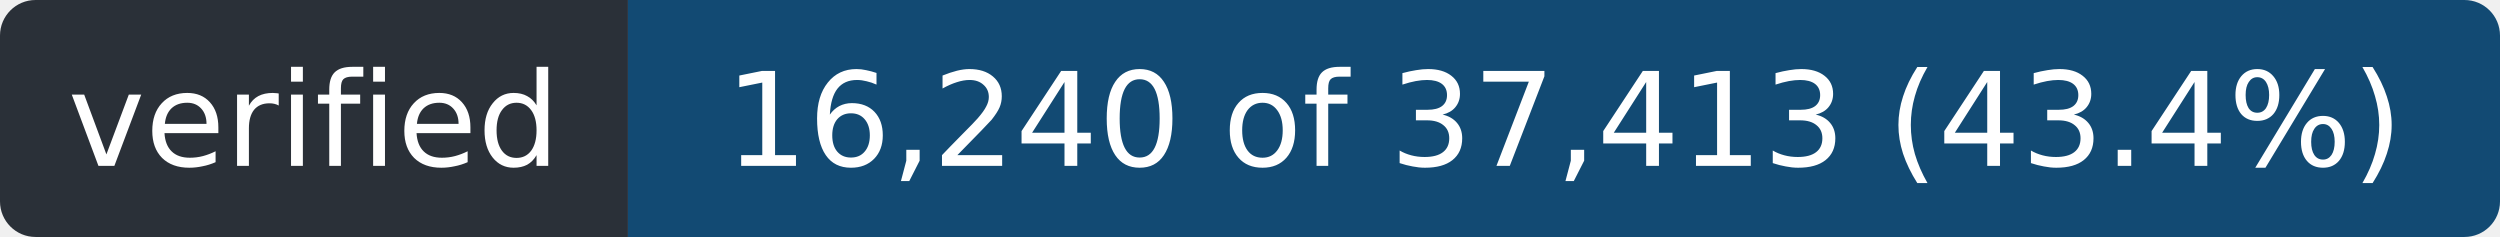
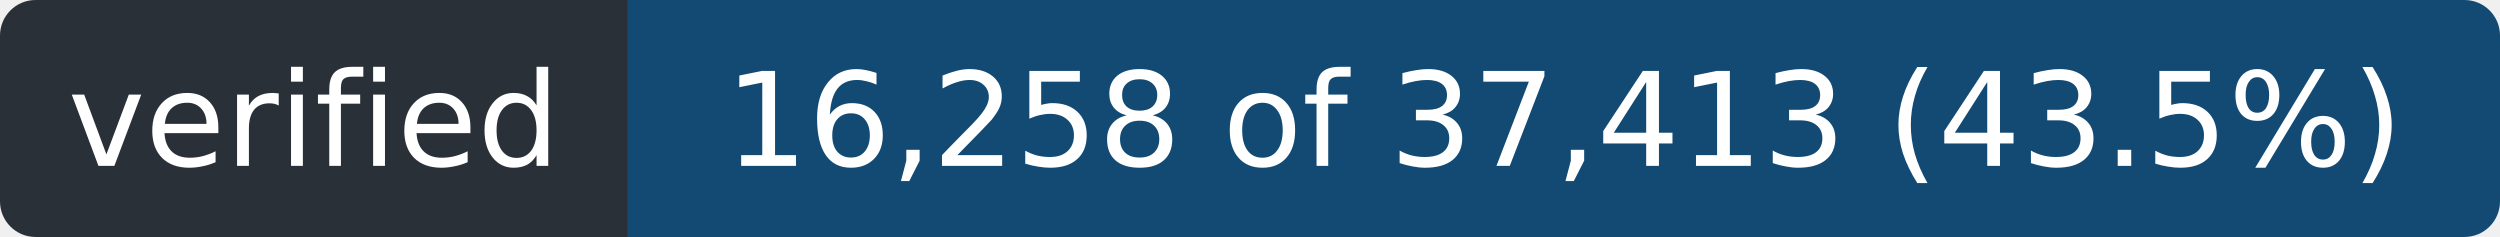
- <svg xmlns="http://www.w3.org/2000/svg" width="211" height="20" role="img" aria-label="verified: 16,240 of 37,413 (43.4%)">
+ <svg xmlns="http://www.w3.org/2000/svg" width="211" height="20" role="img" aria-label="verified: 16,258 of 37,413 (43.5%)">
  <clipPath id="r">
    <rect width="211" height="20" rx="3" />
  </clipPath>
  <g clip-path="url(#r)">
    <rect width="53" height="20" fill="#2a3038" />
    <rect x="53" width="158" height="20" fill="#124a73" />
  </g>
  <g fill="#fff" font-family="Verdana,Geneva,DejaVu Sans,sans-serif" font-size="11" text-anchor="middle">
    <text x="26.5" y="14" textLength="41">verified</text>
-     <text x="132.0" y="14" textLength="146">16,240 of 37,413 (43.4%)</text>
+     <text x="132.0" y="14" textLength="146">16,258 of 37,413 (43.5%)</text>
  </g>
</svg>
